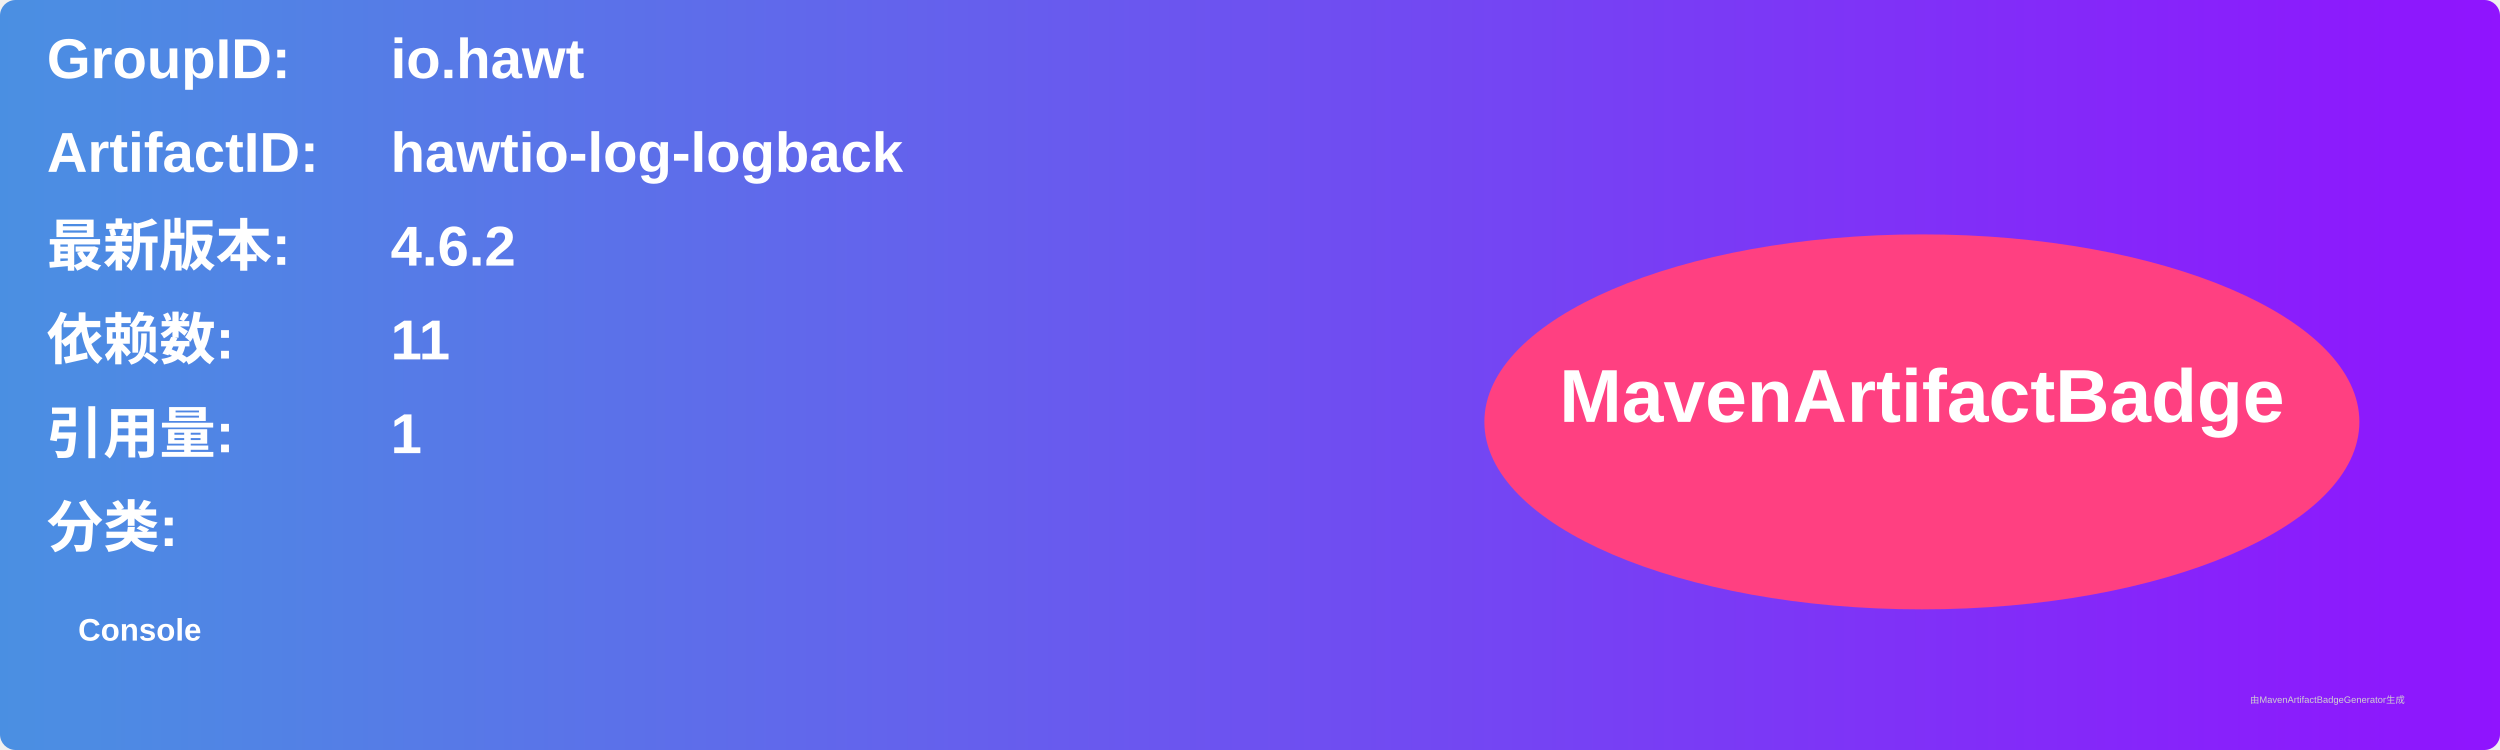
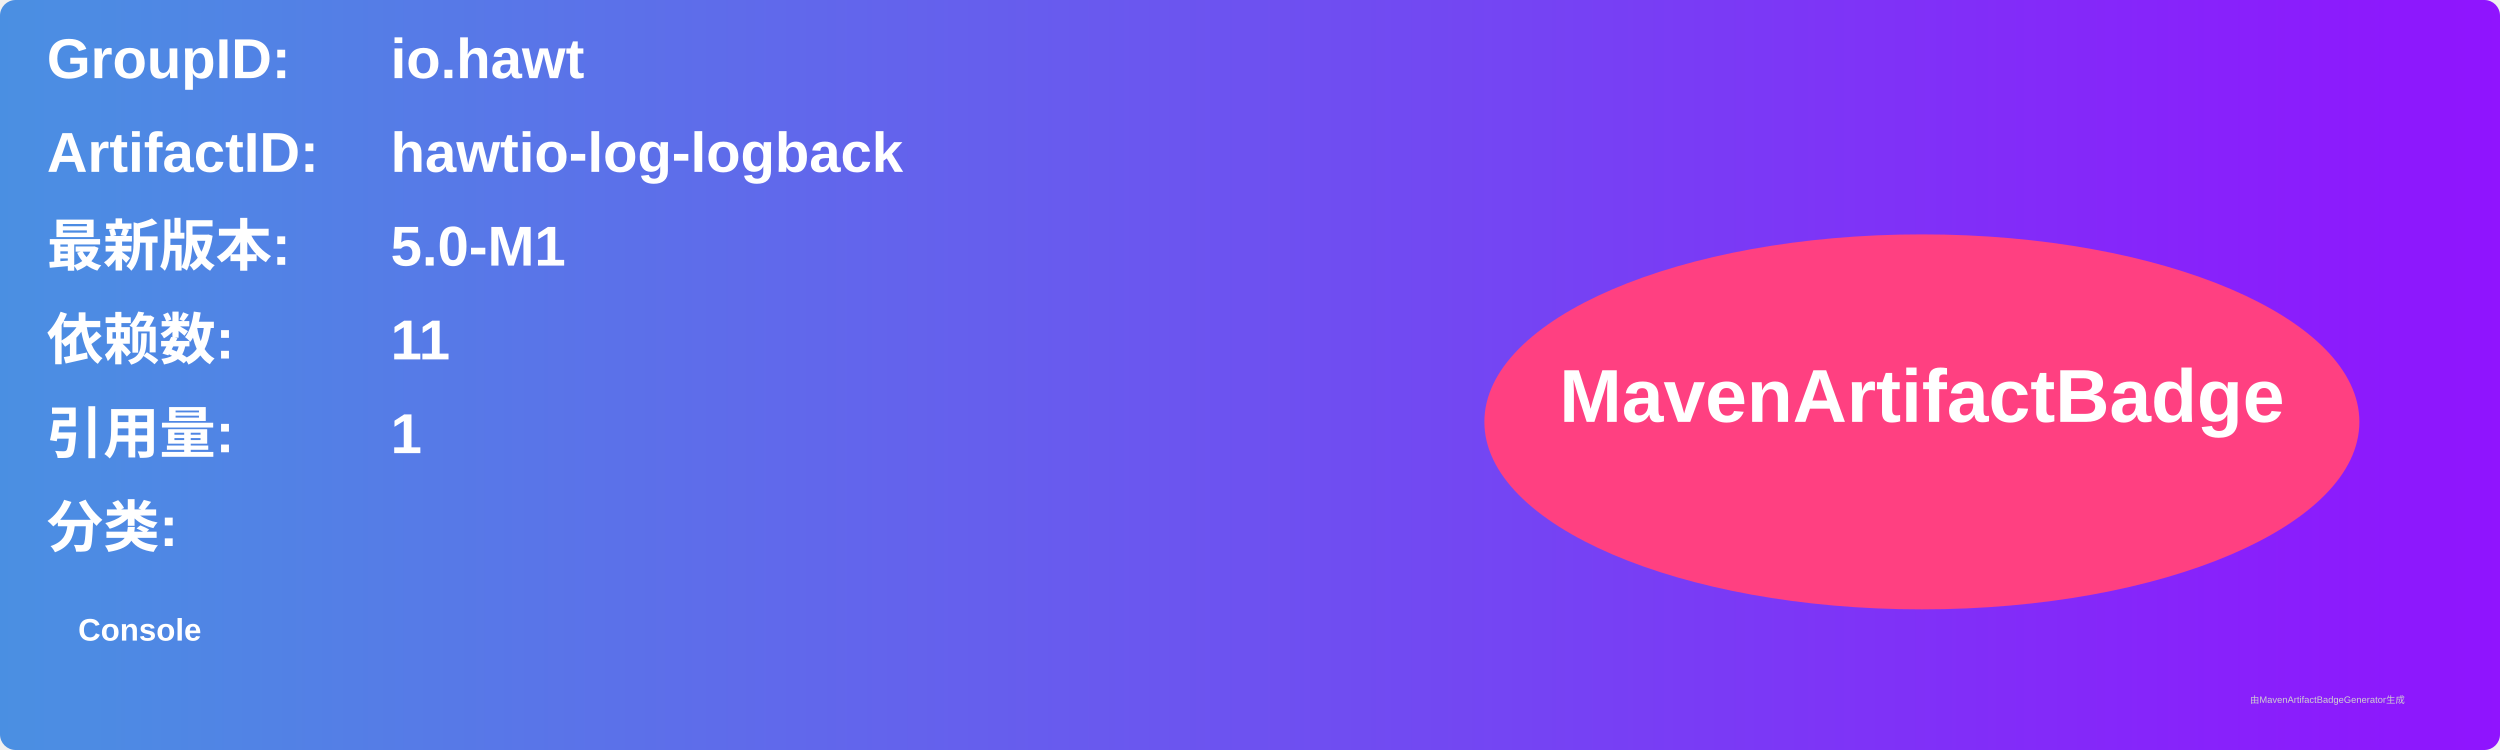
<svg xmlns="http://www.w3.org/2000/svg" width="800" height="240" viewBox="0 0 800 240">
  <linearGradient id="grad" x1="0%" y1="0%" x2="100%" y2="0%">
    <stop offset="0%" stop-color="#4a90e2" />
    <stop offset="100%" stop-color="#9013fe" />
  </linearGradient>
  <rect width="100%" height="100%" rx="5" ry="5" fill="url(#grad)" />
  <g transform="translate(15, 15)">
    <text x="0" y="10" font-family="Arial" font-size="18" fill="white" font-weight="bold" width="260">GroupID:</text>
    <text x="110" y="10" font-family="Arial" font-size="18" fill="white" font-weight="bold" width="460">io.hawt</text>
    <text x="0" y="40" font-family="Arial" font-size="18" fill="white" font-weight="bold" width="260">ArtifactID:</text>
    <text x="110" y="40" font-family="Arial" font-size="18" fill="white" font-weight="bold" width="460">hawtio-log-logback</text>
    <text x="0" y="70" font-family="Arial" font-size="18" fill="white" font-weight="bold">最新版本:</text>
    <text x="110" y="70" font-family="Arial" font-size="18" fill="white" font-weight="bold">
-       <tspan font-weight="bold">4.6.2</tspan>
+       <tspan font-weight="bold">5.0-M1</tspan>
    </text>
    <text x="0" y="100" font-family="Arial" font-size="18" fill="white" font-weight="bold">依赖数: </text>
    <text x="110" y="100" font-family="Arial" font-size="18" fill="white">
      <tspan font-weight="bold">11</tspan>
    </text>
    <text x="0" y="130" font-family="Arial" font-size="18" fill="white" font-weight="bold">引用量: </text>
    <text x="110" y="130" font-family="Arial" font-size="18" fill="white">
      <tspan font-weight="bold">1</tspan>
    </text>
    <text x="0" y="160" font-family="Arial" font-size="18" fill="white" font-weight="bold">分类:</text>
    <text x="10" y="190" font-family="Arial" font-size="10" fill="white">
      <tspan font-weight="bold">Console</tspan>
    </text>
    <ellipse cx="600" cy="120" rx="140" ry="60" fill="#ff4081" />
    <text x="600" y="120" text-anchor="middle" font-family="Arial" font-size="24" fill="white" font-weight="bold">MavenArtifactBadge</text>
  </g>
  <text x="720" y="225" font-family="Arial" font-size="3" fill="#d0d0d0">由MavenArtifactBadgeGenerator生成</text>
</svg>
